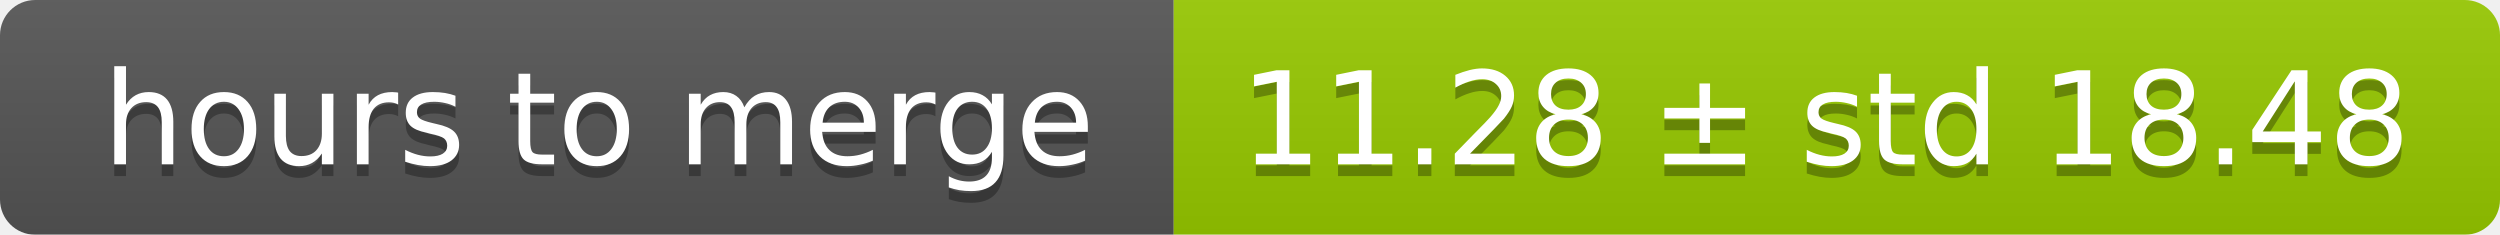
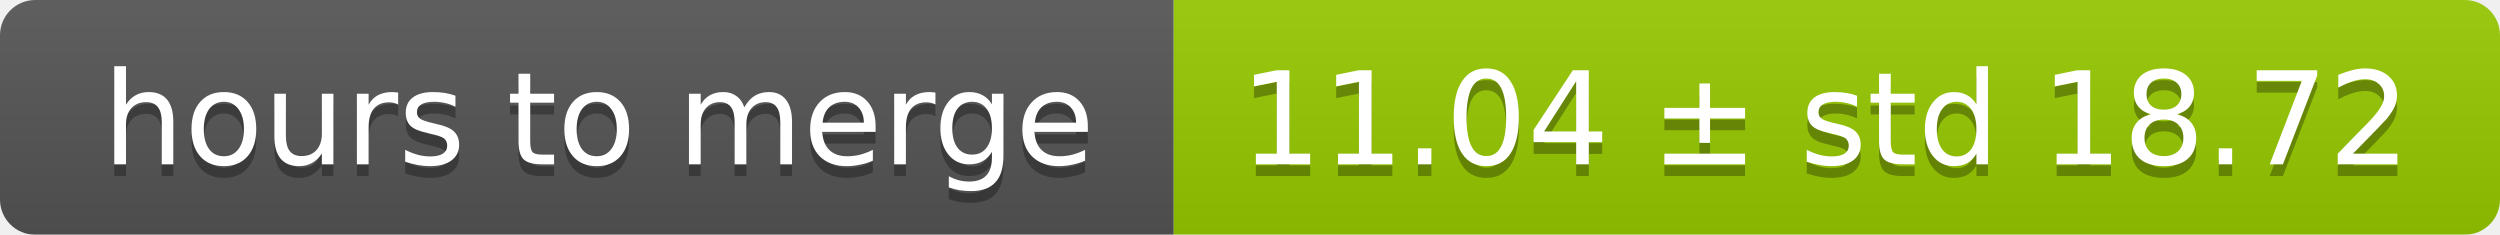
<svg xmlns="http://www.w3.org/2000/svg" width="213" height="20">
  <linearGradient id="smooth" x2="0" y2="100%">
    <stop offset="0" stop-color="#bbb" stop-opacity=".1" />
    <stop offset="1" stop-opacity=".1" />
  </linearGradient>
  <mask id="round">
    <rect width="213" height="20" rx="3" fill="#fff" />
  </mask>
  <g mask="url(#round)">
    <rect width="100" height="20" fill="#555" />
    <rect x="100" width="113" height="20" fill="#97ca00" />
    <rect width="213" height="20" fill="url(#smooth)" />
  </g>
  <g fill="#fff" text-anchor="middle" font-family="DejaVu Sans,Verdana,Geneva,sans-serif" font-size="11">
    <text x="51" y="15" fill="#010101" fill-opacity=".3">hours to merge</text>
    <text x="51" y="14">hours to merge</text>
-     <text x="155.5" y="15" fill="#010101" fill-opacity=".3">11.28 ± std 18.48</text>
-     <text x="155.5" y="14">11.28 ± std 18.48</text>
+     <text x="155.5" y="15" fill="#010101" fill-opacity=".3">11.04 ± std 18.72</text>
+     <text x="155.5" y="14">11.04 ± std 18.72</text>
  </g>
</svg>
